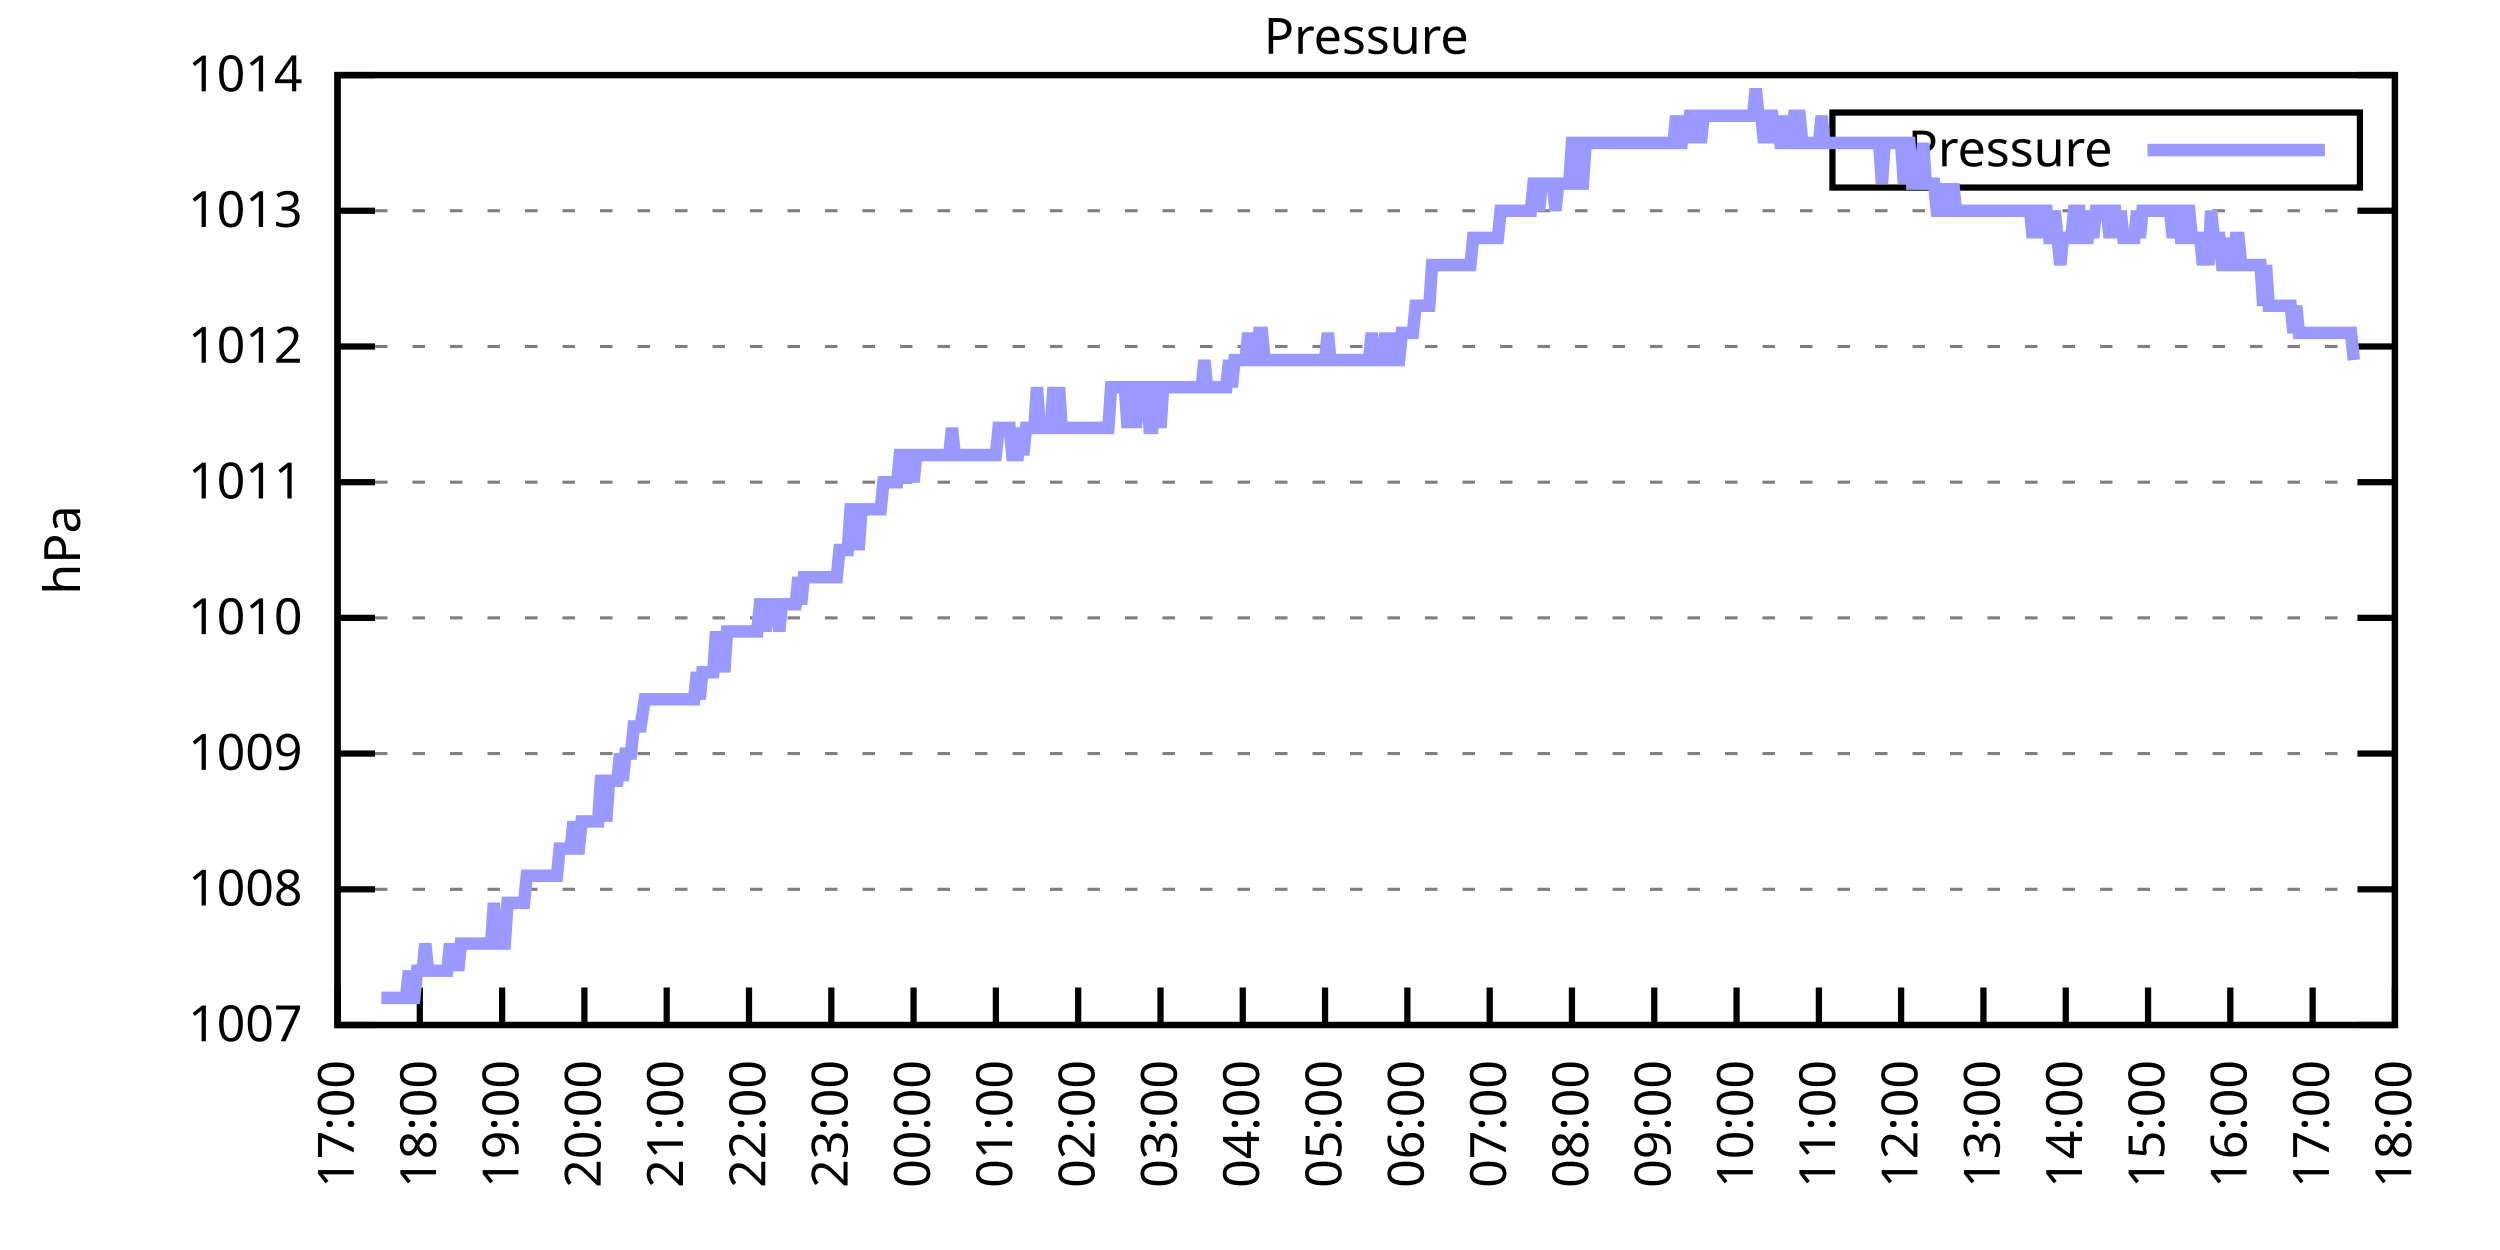
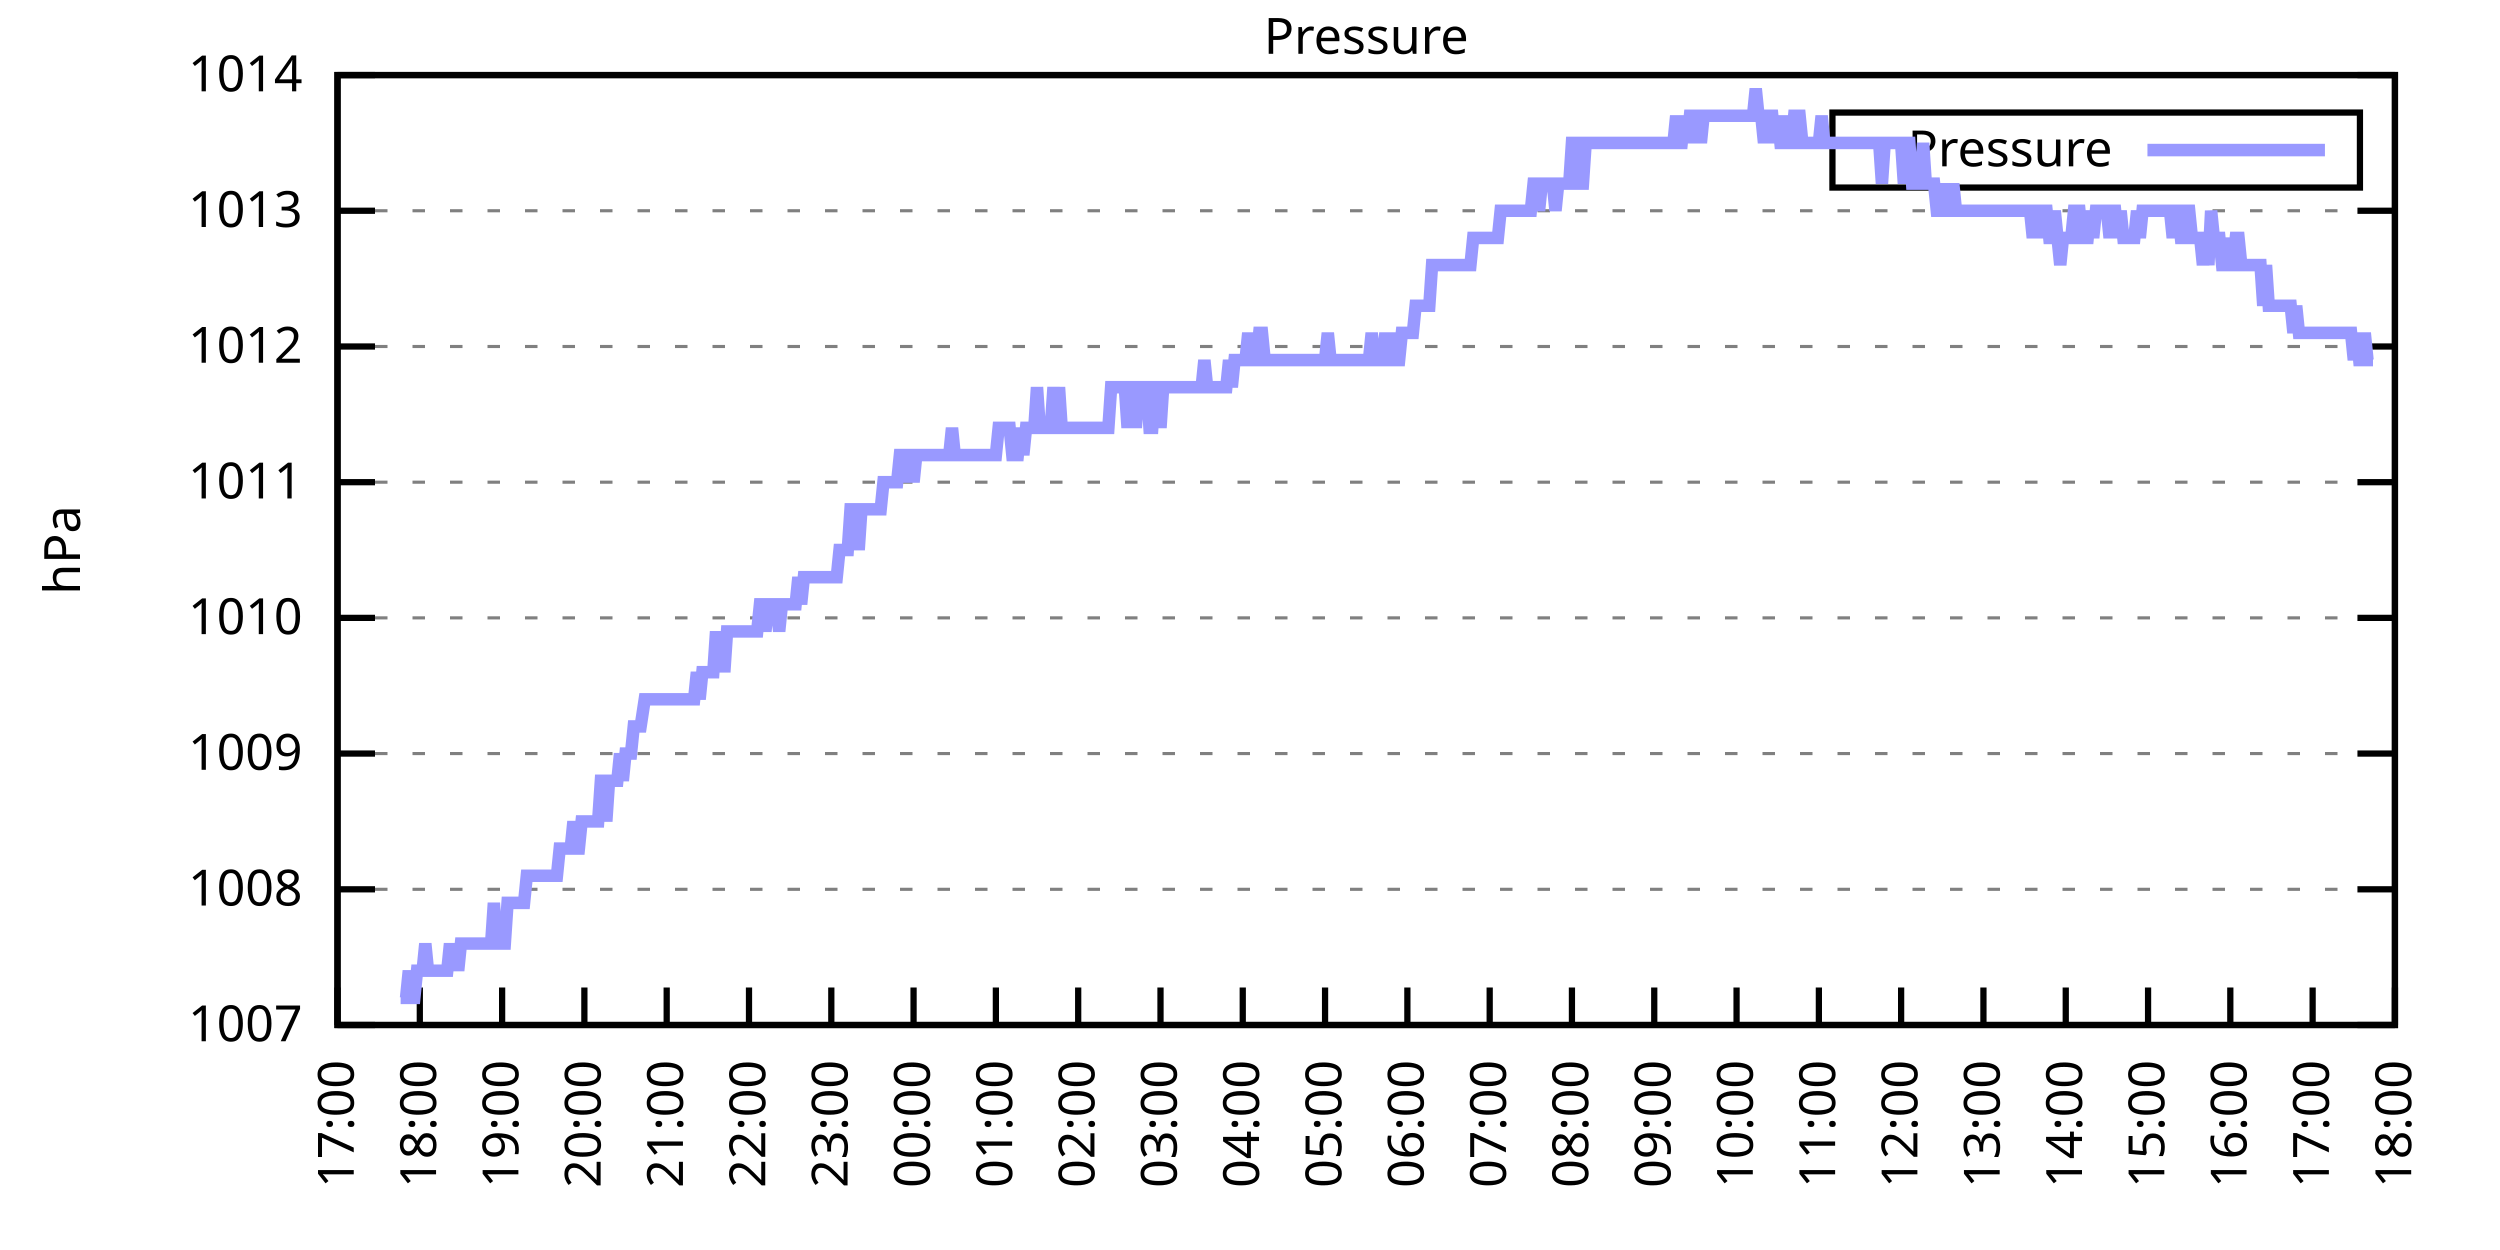
<svg xmlns="http://www.w3.org/2000/svg" xmlns:xlink="http://www.w3.org/1999/xlink" width="400" height="200" viewBox="0 0 400 200">
  <g id="gnuplot_canvas">
    <rect x="0" y="0" width="400" height="200" fill="none" />
    <defs>
      <circle id="gpDot" r="0.5" stroke-width="0.5" stroke="currentColor" />
      <path id="gpPt0" stroke-width="0.333" stroke="currentColor" d="M-1,0 h2 M0,-1 v2" />
      <path id="gpPt1" stroke-width="0.333" stroke="currentColor" d="M-1,-1 L1,1 M1,-1 L-1,1" />
      <path id="gpPt2" stroke-width="0.333" stroke="currentColor" d="M-1,0 L1,0 M0,-1 L0,1 M-1,-1 L1,1 M-1,1 L1,-1" />
      <rect id="gpPt3" stroke-width="0.333" stroke="currentColor" x="-1" y="-1" width="2" height="2" />
      <rect id="gpPt4" stroke-width="0.333" stroke="currentColor" fill="currentColor" x="-1" y="-1" width="2" height="2" />
      <circle id="gpPt5" stroke-width="0.333" stroke="currentColor" cx="0" cy="0" r="1" />
      <use xlink:href="#gpPt5" id="gpPt6" fill="currentColor" stroke="none" />
      <path id="gpPt7" stroke-width="0.333" stroke="currentColor" d="M0,-1.33 L-1.33,0.67 L1.33,0.67 z" />
      <use xlink:href="#gpPt7" id="gpPt8" fill="currentColor" stroke="none" />
      <use xlink:href="#gpPt7" id="gpPt9" stroke="currentColor" transform="rotate(180)" />
      <use xlink:href="#gpPt9" id="gpPt10" fill="currentColor" stroke="none" />
      <use xlink:href="#gpPt3" id="gpPt11" stroke="currentColor" transform="rotate(45)" />
      <use xlink:href="#gpPt11" id="gpPt12" fill="currentColor" stroke="none" />
      <path id="gpPt13" stroke-width="0.333" stroke="currentColor" d="M0,1.330 L1.265,0.411 L0.782,-1.067 L-0.782,-1.076 L-1.265,0.411 z" />
      <use xlink:href="#gpPt13" id="gpPt14" fill="currentColor" stroke="none" />
      <filter id="textbox" filterUnits="objectBoundingBox" x="0" y="0" height="1" width="1">
        <feFlood flood-color="white" flood-opacity="1" result="bgnd" />
        <feComposite in="SourceGraphic" in2="bgnd" operator="atop" />
      </filter>
      <filter id="greybox" filterUnits="objectBoundingBox" x="0" y="0" height="1" width="1">
        <feFlood flood-color="lightgrey" flood-opacity="1" result="grey" />
        <feComposite in="SourceGraphic" in2="grey" operator="atop" />
      </filter>
    </defs>
    <g fill="none" color="white" stroke="currentColor" stroke-width="1.00" stroke-linecap="butt" stroke-linejoin="miter">
</g>
    <g fill="none" color="black" stroke="currentColor" stroke-width="1.00" stroke-linecap="butt" stroke-linejoin="miter">
      <g stroke="none" shape-rendering="crispEdges">
        <polygon fill="rgb(255, 255, 255)" points="54.00,164.00 383.18,164.00 383.18,12.02 54.00,12.02 " />
      </g>
    </g>
    <g fill="none" color="black" stroke="currentColor" stroke-width="1.00" stroke-linecap="butt" stroke-linejoin="miter">
</g>
    <g fill="none" color="black" stroke="black" stroke-width="0.50" stroke-linecap="butt" stroke-linejoin="miter">
</g>
    <g fill="none" color="gray" stroke="currentColor" stroke-width="0.50" stroke-linecap="butt" stroke-linejoin="miter">
      <path stroke="gray" stroke-dasharray="2,4" class="gridline" d="M54.00,164.00 L383.19,164.00  " />
    </g>
    <g fill="none" color="gray" stroke="gray" stroke-width="1.00" stroke-linecap="butt" stroke-linejoin="miter">
</g>
    <g fill="none" color="black" stroke="currentColor" stroke-width="1.00" stroke-linecap="butt" stroke-linejoin="miter">
      <path stroke="black" d="M54.00,164.00 L60.00,164.00 M383.19,164.00 L377.19,164.00  " />
      <g transform="translate(48.40,166.60)" stroke="none" fill="black" font-family="Sans" font-size="8.00" text-anchor="end">
        <text>
          <tspan font-family="Sans"> 1007</tspan>
        </text>
      </g>
    </g>
    <g fill="none" color="black" stroke="currentColor" stroke-width="1.00" stroke-linecap="butt" stroke-linejoin="miter">
</g>
    <g fill="none" color="black" stroke="black" stroke-width="0.50" stroke-linecap="butt" stroke-linejoin="miter">
</g>
    <g fill="none" color="gray" stroke="currentColor" stroke-width="0.50" stroke-linecap="butt" stroke-linejoin="miter">
      <path stroke="gray" stroke-dasharray="2,4" class="gridline" d="M54.00,142.29 L383.19,142.29  " />
    </g>
    <g fill="none" color="gray" stroke="gray" stroke-width="1.00" stroke-linecap="butt" stroke-linejoin="miter">
</g>
    <g fill="none" color="black" stroke="currentColor" stroke-width="1.00" stroke-linecap="butt" stroke-linejoin="miter">
      <path stroke="black" d="M54.00,142.29 L60.00,142.29 M383.19,142.29 L377.19,142.29  " />
      <g transform="translate(48.40,144.89)" stroke="none" fill="black" font-family="Sans" font-size="8.00" text-anchor="end">
        <text>
          <tspan font-family="Sans"> 1008</tspan>
        </text>
      </g>
    </g>
    <g fill="none" color="black" stroke="currentColor" stroke-width="1.00" stroke-linecap="butt" stroke-linejoin="miter">
</g>
    <g fill="none" color="black" stroke="black" stroke-width="0.50" stroke-linecap="butt" stroke-linejoin="miter">
</g>
    <g fill="none" color="gray" stroke="currentColor" stroke-width="0.50" stroke-linecap="butt" stroke-linejoin="miter">
      <path stroke="gray" stroke-dasharray="2,4" class="gridline" d="M54.00,120.57 L383.19,120.57  " />
    </g>
    <g fill="none" color="gray" stroke="gray" stroke-width="1.00" stroke-linecap="butt" stroke-linejoin="miter">
</g>
    <g fill="none" color="black" stroke="currentColor" stroke-width="1.00" stroke-linecap="butt" stroke-linejoin="miter">
      <path stroke="black" d="M54.00,120.57 L60.00,120.57 M383.19,120.57 L377.19,120.57  " />
      <g transform="translate(48.40,123.17)" stroke="none" fill="black" font-family="Sans" font-size="8.00" text-anchor="end">
        <text>
          <tspan font-family="Sans"> 1009</tspan>
        </text>
      </g>
    </g>
    <g fill="none" color="black" stroke="currentColor" stroke-width="1.00" stroke-linecap="butt" stroke-linejoin="miter">
</g>
    <g fill="none" color="black" stroke="black" stroke-width="0.50" stroke-linecap="butt" stroke-linejoin="miter">
</g>
    <g fill="none" color="gray" stroke="currentColor" stroke-width="0.50" stroke-linecap="butt" stroke-linejoin="miter">
      <path stroke="gray" stroke-dasharray="2,4" class="gridline" d="M54.00,98.86 L383.19,98.86  " />
    </g>
    <g fill="none" color="gray" stroke="gray" stroke-width="1.00" stroke-linecap="butt" stroke-linejoin="miter">
</g>
    <g fill="none" color="black" stroke="currentColor" stroke-width="1.00" stroke-linecap="butt" stroke-linejoin="miter">
      <path stroke="black" d="M54.00,98.86 L60.00,98.86 M383.19,98.86 L377.19,98.86  " />
      <g transform="translate(48.40,101.46)" stroke="none" fill="black" font-family="Sans" font-size="8.00" text-anchor="end">
        <text>
          <tspan font-family="Sans"> 1010</tspan>
        </text>
      </g>
    </g>
    <g fill="none" color="black" stroke="currentColor" stroke-width="1.00" stroke-linecap="butt" stroke-linejoin="miter">
</g>
    <g fill="none" color="black" stroke="black" stroke-width="0.50" stroke-linecap="butt" stroke-linejoin="miter">
</g>
    <g fill="none" color="gray" stroke="currentColor" stroke-width="0.50" stroke-linecap="butt" stroke-linejoin="miter">
      <path stroke="gray" stroke-dasharray="2,4" class="gridline" d="M54.00,77.15 L383.19,77.15  " />
    </g>
    <g fill="none" color="gray" stroke="gray" stroke-width="1.00" stroke-linecap="butt" stroke-linejoin="miter">
</g>
    <g fill="none" color="black" stroke="currentColor" stroke-width="1.00" stroke-linecap="butt" stroke-linejoin="miter">
      <path stroke="black" d="M54.00,77.15 L60.00,77.15 M383.19,77.15 L377.19,77.15  " />
      <g transform="translate(48.40,79.75)" stroke="none" fill="black" font-family="Sans" font-size="8.00" text-anchor="end">
        <text>
          <tspan font-family="Sans"> 1011</tspan>
        </text>
      </g>
    </g>
    <g fill="none" color="black" stroke="currentColor" stroke-width="1.00" stroke-linecap="butt" stroke-linejoin="miter">
</g>
    <g fill="none" color="black" stroke="black" stroke-width="0.50" stroke-linecap="butt" stroke-linejoin="miter">
</g>
    <g fill="none" color="gray" stroke="currentColor" stroke-width="0.50" stroke-linecap="butt" stroke-linejoin="miter">
      <path stroke="gray" stroke-dasharray="2,4" class="gridline" d="M54.00,55.44 L383.19,55.44  " />
    </g>
    <g fill="none" color="gray" stroke="gray" stroke-width="1.00" stroke-linecap="butt" stroke-linejoin="miter">
</g>
    <g fill="none" color="black" stroke="currentColor" stroke-width="1.00" stroke-linecap="butt" stroke-linejoin="miter">
      <path stroke="black" d="M54.00,55.44 L60.00,55.44 M383.19,55.44 L377.19,55.44  " />
      <g transform="translate(48.40,58.04)" stroke="none" fill="black" font-family="Sans" font-size="8.00" text-anchor="end">
        <text>
          <tspan font-family="Sans"> 1012</tspan>
        </text>
      </g>
    </g>
    <g fill="none" color="black" stroke="currentColor" stroke-width="1.00" stroke-linecap="butt" stroke-linejoin="miter">
</g>
    <g fill="none" color="black" stroke="black" stroke-width="0.50" stroke-linecap="butt" stroke-linejoin="miter">
</g>
    <g fill="none" color="gray" stroke="currentColor" stroke-width="0.50" stroke-linecap="butt" stroke-linejoin="miter">
      <path stroke="gray" stroke-dasharray="2,4" class="gridline" d="M54.00,33.72 L383.19,33.72  " />
    </g>
    <g fill="none" color="gray" stroke="gray" stroke-width="1.00" stroke-linecap="butt" stroke-linejoin="miter">
</g>
    <g fill="none" color="black" stroke="currentColor" stroke-width="1.00" stroke-linecap="butt" stroke-linejoin="miter">
      <path stroke="black" d="M54.00,33.72 L60.00,33.72 M383.19,33.72 L377.19,33.72  " />
      <g transform="translate(48.40,36.32)" stroke="none" fill="black" font-family="Sans" font-size="8.00" text-anchor="end">
        <text>
          <tspan font-family="Sans"> 1013</tspan>
        </text>
      </g>
    </g>
    <g fill="none" color="black" stroke="currentColor" stroke-width="1.00" stroke-linecap="butt" stroke-linejoin="miter">
</g>
    <g fill="none" color="black" stroke="black" stroke-width="0.50" stroke-linecap="butt" stroke-linejoin="miter">
</g>
    <g fill="none" color="gray" stroke="currentColor" stroke-width="0.50" stroke-linecap="butt" stroke-linejoin="miter">
      <path stroke="gray" stroke-dasharray="2,4" class="gridline" d="M54.00,12.01 L383.19,12.01  " />
    </g>
    <g fill="none" color="gray" stroke="gray" stroke-width="1.00" stroke-linecap="butt" stroke-linejoin="miter">
</g>
    <g fill="none" color="black" stroke="currentColor" stroke-width="1.00" stroke-linecap="butt" stroke-linejoin="miter">
      <path stroke="black" d="M54.00,12.01 L60.00,12.01 M383.19,12.01 L377.19,12.01  " />
      <g transform="translate(48.40,14.61)" stroke="none" fill="black" font-family="Sans" font-size="8.00" text-anchor="end">
        <text>
          <tspan font-family="Sans"> 1014</tspan>
        </text>
      </g>
    </g>
    <g fill="none" color="black" stroke="currentColor" stroke-width="1.00" stroke-linecap="butt" stroke-linejoin="miter">
      <path stroke="black" d="M54.00,164.00 L54.00,158.00  " />
      <g transform="translate(56.60,169.60) rotate(270.00)" stroke="none" fill="black" font-family="Sans" font-size="8.00" text-anchor="end">
        <text>
          <tspan font-family="Sans">17:00</tspan>
        </text>
      </g>
    </g>
    <g fill="none" color="black" stroke="currentColor" stroke-width="1.00" stroke-linecap="butt" stroke-linejoin="miter">
      <path stroke="black" d="M67.17,164.00 L67.17,158.00  " />
      <g transform="translate(69.77,169.60) rotate(270.00)" stroke="none" fill="black" font-family="Sans" font-size="8.00" text-anchor="end">
        <text>
          <tspan font-family="Sans">18:00</tspan>
        </text>
      </g>
    </g>
    <g fill="none" color="black" stroke="currentColor" stroke-width="1.00" stroke-linecap="butt" stroke-linejoin="miter">
      <path stroke="black" d="M80.34,164.00 L80.34,158.00  " />
      <g transform="translate(82.94,169.60) rotate(270.00)" stroke="none" fill="black" font-family="Sans" font-size="8.00" text-anchor="end">
        <text>
          <tspan font-family="Sans">19:00</tspan>
        </text>
      </g>
    </g>
    <g fill="none" color="black" stroke="currentColor" stroke-width="1.00" stroke-linecap="butt" stroke-linejoin="miter">
      <path stroke="black" d="M93.50,164.00 L93.50,158.00  " />
      <g transform="translate(96.10,169.60) rotate(270.00)" stroke="none" fill="black" font-family="Sans" font-size="8.00" text-anchor="end">
        <text>
          <tspan font-family="Sans">20:00</tspan>
        </text>
      </g>
    </g>
    <g fill="none" color="black" stroke="currentColor" stroke-width="1.00" stroke-linecap="butt" stroke-linejoin="miter">
      <path stroke="black" d="M106.67,164.00 L106.67,158.00  " />
      <g transform="translate(109.27,169.60) rotate(270.00)" stroke="none" fill="black" font-family="Sans" font-size="8.00" text-anchor="end">
        <text>
          <tspan font-family="Sans">21:00</tspan>
        </text>
      </g>
    </g>
    <g fill="none" color="black" stroke="currentColor" stroke-width="1.00" stroke-linecap="butt" stroke-linejoin="miter">
      <path stroke="black" d="M119.84,164.00 L119.84,158.00  " />
      <g transform="translate(122.44,169.60) rotate(270.00)" stroke="none" fill="black" font-family="Sans" font-size="8.00" text-anchor="end">
        <text>
          <tspan font-family="Sans">22:00</tspan>
        </text>
      </g>
    </g>
    <g fill="none" color="black" stroke="currentColor" stroke-width="1.00" stroke-linecap="butt" stroke-linejoin="miter">
      <path stroke="black" d="M133.01,164.00 L133.01,158.00  " />
      <g transform="translate(135.61,169.60) rotate(270.00)" stroke="none" fill="black" font-family="Sans" font-size="8.00" text-anchor="end">
        <text>
          <tspan font-family="Sans">23:00</tspan>
        </text>
      </g>
    </g>
    <g fill="none" color="black" stroke="currentColor" stroke-width="1.00" stroke-linecap="butt" stroke-linejoin="miter">
      <path stroke="black" d="M146.17,164.00 L146.17,158.00  " />
      <g transform="translate(148.77,169.60) rotate(270.00)" stroke="none" fill="black" font-family="Sans" font-size="8.00" text-anchor="end">
        <text>
          <tspan font-family="Sans">00:00</tspan>
        </text>
      </g>
    </g>
    <g fill="none" color="black" stroke="currentColor" stroke-width="1.00" stroke-linecap="butt" stroke-linejoin="miter">
      <path stroke="black" d="M159.34,164.00 L159.34,158.00  " />
      <g transform="translate(161.94,169.60) rotate(270.00)" stroke="none" fill="black" font-family="Sans" font-size="8.00" text-anchor="end">
        <text>
          <tspan font-family="Sans">01:00</tspan>
        </text>
      </g>
    </g>
    <g fill="none" color="black" stroke="currentColor" stroke-width="1.00" stroke-linecap="butt" stroke-linejoin="miter">
      <path stroke="black" d="M172.51,164.00 L172.51,158.00  " />
      <g transform="translate(175.11,169.60) rotate(270.00)" stroke="none" fill="black" font-family="Sans" font-size="8.00" text-anchor="end">
        <text>
          <tspan font-family="Sans">02:00</tspan>
        </text>
      </g>
    </g>
    <g fill="none" color="black" stroke="currentColor" stroke-width="1.00" stroke-linecap="butt" stroke-linejoin="miter">
      <path stroke="black" d="M185.68,164.00 L185.68,158.00  " />
      <g transform="translate(188.28,169.60) rotate(270.00)" stroke="none" fill="black" font-family="Sans" font-size="8.00" text-anchor="end">
        <text>
          <tspan font-family="Sans">03:00</tspan>
        </text>
      </g>
    </g>
    <g fill="none" color="black" stroke="currentColor" stroke-width="1.00" stroke-linecap="butt" stroke-linejoin="miter">
      <path stroke="black" d="M198.84,164.00 L198.84,158.00  " />
      <g transform="translate(201.44,169.60) rotate(270.00)" stroke="none" fill="black" font-family="Sans" font-size="8.00" text-anchor="end">
        <text>
          <tspan font-family="Sans">04:00</tspan>
        </text>
      </g>
    </g>
    <g fill="none" color="black" stroke="currentColor" stroke-width="1.00" stroke-linecap="butt" stroke-linejoin="miter">
      <path stroke="black" d="M212.01,164.00 L212.01,158.00  " />
      <g transform="translate(214.61,169.60) rotate(270.00)" stroke="none" fill="black" font-family="Sans" font-size="8.00" text-anchor="end">
        <text>
          <tspan font-family="Sans">05:00</tspan>
        </text>
      </g>
    </g>
    <g fill="none" color="black" stroke="currentColor" stroke-width="1.00" stroke-linecap="butt" stroke-linejoin="miter">
      <path stroke="black" d="M225.18,164.00 L225.18,158.00  " />
      <g transform="translate(227.78,169.60) rotate(270.00)" stroke="none" fill="black" font-family="Sans" font-size="8.00" text-anchor="end">
        <text>
          <tspan font-family="Sans">06:00</tspan>
        </text>
      </g>
    </g>
    <g fill="none" color="black" stroke="currentColor" stroke-width="1.00" stroke-linecap="butt" stroke-linejoin="miter">
      <path stroke="black" d="M238.35,164.00 L238.35,158.00  " />
      <g transform="translate(240.95,169.60) rotate(270.00)" stroke="none" fill="black" font-family="Sans" font-size="8.00" text-anchor="end">
        <text>
          <tspan font-family="Sans">07:00</tspan>
        </text>
      </g>
    </g>
    <g fill="none" color="black" stroke="currentColor" stroke-width="1.00" stroke-linecap="butt" stroke-linejoin="miter">
      <path stroke="black" d="M251.51,164.00 L251.51,158.00  " />
      <g transform="translate(254.11,169.60) rotate(270.00)" stroke="none" fill="black" font-family="Sans" font-size="8.00" text-anchor="end">
        <text>
          <tspan font-family="Sans">08:00</tspan>
        </text>
      </g>
    </g>
    <g fill="none" color="black" stroke="currentColor" stroke-width="1.00" stroke-linecap="butt" stroke-linejoin="miter">
      <path stroke="black" d="M264.68,164.00 L264.68,158.00  " />
      <g transform="translate(267.28,169.60) rotate(270.00)" stroke="none" fill="black" font-family="Sans" font-size="8.00" text-anchor="end">
        <text>
          <tspan font-family="Sans">09:00</tspan>
        </text>
      </g>
    </g>
    <g fill="none" color="black" stroke="currentColor" stroke-width="1.00" stroke-linecap="butt" stroke-linejoin="miter">
      <path stroke="black" d="M277.85,164.00 L277.85,158.00  " />
      <g transform="translate(280.45,169.60) rotate(270.00)" stroke="none" fill="black" font-family="Sans" font-size="8.00" text-anchor="end">
        <text>
          <tspan font-family="Sans">10:00</tspan>
        </text>
      </g>
    </g>
    <g fill="none" color="black" stroke="currentColor" stroke-width="1.00" stroke-linecap="butt" stroke-linejoin="miter">
      <path stroke="black" d="M291.02,164.00 L291.02,158.00  " />
      <g transform="translate(293.62,169.60) rotate(270.00)" stroke="none" fill="black" font-family="Sans" font-size="8.00" text-anchor="end">
        <text>
          <tspan font-family="Sans">11:00</tspan>
        </text>
      </g>
    </g>
    <g fill="none" color="black" stroke="currentColor" stroke-width="1.00" stroke-linecap="butt" stroke-linejoin="miter">
      <path stroke="black" d="M304.18,164.00 L304.18,158.00  " />
      <g transform="translate(306.78,169.60) rotate(270.00)" stroke="none" fill="black" font-family="Sans" font-size="8.00" text-anchor="end">
        <text>
          <tspan font-family="Sans">12:00</tspan>
        </text>
      </g>
    </g>
    <g fill="none" color="black" stroke="currentColor" stroke-width="1.00" stroke-linecap="butt" stroke-linejoin="miter">
      <path stroke="black" d="M317.35,164.00 L317.35,158.00  " />
      <g transform="translate(319.95,169.60) rotate(270.00)" stroke="none" fill="black" font-family="Sans" font-size="8.00" text-anchor="end">
        <text>
          <tspan font-family="Sans">13:00</tspan>
        </text>
      </g>
    </g>
    <g fill="none" color="black" stroke="currentColor" stroke-width="1.00" stroke-linecap="butt" stroke-linejoin="miter">
      <path stroke="black" d="M330.52,164.00 L330.52,158.00  " />
      <g transform="translate(333.12,169.60) rotate(270.00)" stroke="none" fill="black" font-family="Sans" font-size="8.00" text-anchor="end">
        <text>
          <tspan font-family="Sans">14:00</tspan>
        </text>
      </g>
    </g>
    <g fill="none" color="black" stroke="currentColor" stroke-width="1.00" stroke-linecap="butt" stroke-linejoin="miter">
      <path stroke="black" d="M343.69,164.00 L343.69,158.00  " />
      <g transform="translate(346.29,169.60) rotate(270.00)" stroke="none" fill="black" font-family="Sans" font-size="8.00" text-anchor="end">
        <text>
          <tspan font-family="Sans">15:00</tspan>
        </text>
      </g>
    </g>
    <g fill="none" color="black" stroke="currentColor" stroke-width="1.00" stroke-linecap="butt" stroke-linejoin="miter">
      <path stroke="black" d="M356.85,164.00 L356.85,158.00  " />
      <g transform="translate(359.45,169.60) rotate(270.00)" stroke="none" fill="black" font-family="Sans" font-size="8.00" text-anchor="end">
        <text>
          <tspan font-family="Sans">16:00</tspan>
        </text>
      </g>
    </g>
    <g fill="none" color="black" stroke="currentColor" stroke-width="1.00" stroke-linecap="butt" stroke-linejoin="miter">
      <path stroke="black" d="M370.02,164.00 L370.02,158.00  " />
      <g transform="translate(372.62,169.60) rotate(270.00)" stroke="none" fill="black" font-family="Sans" font-size="8.00" text-anchor="end">
        <text>
          <tspan font-family="Sans">17:00</tspan>
        </text>
      </g>
    </g>
    <g fill="none" color="black" stroke="currentColor" stroke-width="1.00" stroke-linecap="butt" stroke-linejoin="miter">
      <path stroke="black" d="M383.19,164.00 L383.19,158.00  " />
      <g transform="translate(385.79,169.60) rotate(270.00)" stroke="none" fill="black" font-family="Sans" font-size="8.00" text-anchor="end">
        <text>
          <tspan font-family="Sans">18:00</tspan>
        </text>
      </g>
    </g>
    <g fill="none" color="black" stroke="currentColor" stroke-width="1.00" stroke-linecap="butt" stroke-linejoin="miter">
</g>
    <g fill="none" color="black" stroke="currentColor" stroke-width="1.00" stroke-linecap="butt" stroke-linejoin="miter">
      <path stroke="black" d="M54.00,12.01 L54.00,164.00 L383.19,164.00 L383.19,12.01 L54.00,12.01 Z  " />
    </g>
    <g fill="none" color="black" stroke="currentColor" stroke-width="1.00" stroke-linecap="butt" stroke-linejoin="miter">
</g>
    <g fill="none" color="black" stroke="currentColor" stroke-width="1.00" stroke-linecap="butt" stroke-linejoin="miter">
      <path stroke="black" d="M293.19,30.01 L293.19,18.01 L377.59,18.01 L377.59,30.01 L293.19,30.01 Z  " />
    </g>
    <g id="Pressure_plot_1">
      <g fill="none" color="white" stroke="black" stroke-width="2.00" stroke-linecap="butt" stroke-linejoin="miter">
</g>
      <g fill="none" color="black" stroke="currentColor" stroke-width="2.00" stroke-linecap="butt" stroke-linejoin="miter">
        <g transform="translate(337.99,26.61)" stroke="none" fill="black" font-family="Sans" font-size="8.00" text-anchor="end">
          <text>
            <tspan font-family="Sans">Pressure</tspan>
          </text>
        </g>
      </g>
      <g fill="none" color="black" stroke="currentColor" stroke-width="2.00" stroke-linecap="butt" stroke-linejoin="miter">
-         <path stroke="rgb(153, 153, 255)" d="M343.59,24.01 L371.99,24.01 M61.02,159.66 L61.46,159.66 L61.90,159.66 L62.34,159.66 L62.78,159.66 L63.22,159.66   L63.66,159.66 L64.10,159.66 L64.53,159.66 L64.97,159.66 L65.41,155.31 L65.85,159.66 L66.29,159.66 L66.73,155.31   L67.17,155.31 L67.61,155.31 L68.05,150.97 L68.48,155.31 L68.92,155.31 L69.36,155.31 L69.80,155.31 L70.24,155.31   L70.68,155.31 L71.12,155.31 L71.56,155.31 L72.00,150.97 L72.43,155.31 L72.87,150.97 L73.31,155.31 L73.75,150.97   L74.19,150.97 L74.63,150.97 L75.07,150.97 L75.51,150.97 L75.95,150.97 L76.38,150.97 L76.82,150.97 L77.26,150.97   L77.70,150.97 L78.14,150.97 L78.58,150.97 L79.02,144.46 L79.46,150.97 L79.90,150.97 L80.34,150.97 L80.77,150.97   L81.21,144.46 L81.65,144.46 L82.09,144.46 L82.53,144.46 L82.97,144.46 L83.41,144.46 L83.85,144.46 L84.29,140.12   L84.72,140.12 L85.16,140.12 L85.60,140.12 L86.04,140.12 L86.48,140.12 L86.92,140.12 L87.36,140.12 L87.80,140.12   L88.24,140.12 L88.67,140.12 L89.11,140.12 L89.55,135.77 L89.99,135.77 L90.43,135.77 L90.87,135.77 L91.31,135.77   L91.75,131.43 L92.19,135.77 L92.62,135.77 L93.06,131.43 L93.50,131.43 L93.94,131.43 L94.38,131.43 L94.82,131.43   L95.26,131.43 L95.70,131.43 L96.14,124.92 L96.58,124.92 L97.01,131.43 L97.45,124.92 L97.89,124.92 L98.33,124.92   L98.77,124.92 L99.21,120.57 L99.65,124.92 L100.09,120.57 L100.53,120.57 L100.96,120.57 L101.40,116.23 L101.84,116.23   L102.28,116.23 L102.50,116.23 L103.16,111.89 L103.60,111.89 L104.04,111.89 L104.48,111.89 L104.91,111.89 L105.35,111.89   L105.79,111.89 L106.23,111.89 L106.67,111.89 L107.11,111.89 L107.55,111.89 L107.99,111.89 L108.43,111.89 L108.87,111.89   L109.30,111.89 L109.74,111.89 L110.18,111.89 L110.62,111.89 L111.06,111.89 L111.50,107.55 L111.94,111.89 L112.38,107.55   L112.82,107.55 L113.25,107.55 L113.69,107.55 L114.13,107.55 L114.57,101.03 L115.01,107.55 L115.45,101.03 L115.89,107.55   L116.33,101.03 L116.77,101.03 L117.20,101.03 L117.64,101.03 L118.08,101.03 L118.52,101.03 L118.96,101.03 L119.40,101.03   L119.84,101.03 L120.28,101.03 L120.72,101.03 L121.15,101.03 L121.59,96.69 L122.03,96.69 L122.47,101.03 L122.91,96.69   L123.35,96.69 L123.79,96.69 L124.23,96.69 L124.67,101.03 L125.11,96.69 L125.54,96.69 L125.98,96.69 L126.42,96.69   L126.86,96.69 L127.30,96.69 L127.74,92.35 L128.18,96.69 L128.62,92.35 L129.06,92.35 L129.49,92.35 L129.93,92.35   L130.37,92.35 L130.81,92.35 L131.25,92.35 L131.69,92.35 L132.13,92.35 L132.57,92.35 L133.01,92.35 L133.44,92.35   L133.88,92.35 L134.32,88.00 L134.76,88.00 L135.20,88.00 L135.64,88.00 L136.08,81.49 L136.52,81.49 L136.96,81.49   L137.39,88.00 L137.83,81.49 L138.27,81.49 L138.71,81.49 L139.15,81.49 L139.59,81.49 L140.03,81.49 L140.47,81.49   L140.91,81.49 L141.35,77.15 L141.78,77.15 L142.22,77.15 L142.66,77.15 L143.10,77.15 L143.54,77.15 L143.98,72.81   L144.42,72.81 L144.86,72.81 L145.30,77.15 L145.73,72.81 L146.17,77.15 L146.61,72.81 L147.05,72.81 L147.49,72.81   L147.93,72.81 L148.37,72.81 L148.81,72.81 L149.25,72.81 L149.68,72.81 L150.12,72.81 L150.56,72.81 L151.00,72.81   L151.44,72.81 L151.88,72.81 L152.32,68.46 L152.76,72.81 L153.20,72.81 L153.63,72.81 L154.07,72.81 L154.51,72.81   L154.95,72.81 L155.39,72.81 L155.83,72.81 L156.27,72.81 L156.71,72.81 L157.15,72.81 L157.59,72.81 L158.02,72.81   L158.46,72.81 L158.90,72.81 L159.34,72.81 L159.78,68.46 L160.22,68.46 L160.66,68.46 L161.10,68.46 L161.54,68.46   L161.97,72.81 L162.41,72.81 L162.85,72.81 L163.29,68.46 L163.73,72.81 L164.17,68.46 L164.61,68.46 L165.05,68.46   L165.49,68.46 L165.92,61.95 L166.36,68.46 L166.80,68.46 L167.24,68.46 L167.68,68.46 L168.12,68.46 L168.56,61.95   L169.00,68.46 L169.44,61.95 L169.87,68.46 L170.31,68.46 L170.75,68.46 L171.19,68.46 L171.63,68.46 L172.07,68.46   L172.51,68.46 L172.95,68.46 L173.39,68.46 L173.83,68.46 L174.26,68.46 L174.70,68.46 L175.14,68.46 L175.58,68.46   L176.02,68.46 L176.46,68.46 L176.90,68.46 L177.34,68.46 L177.78,61.95 L178.21,61.95 L178.65,61.95 L179.09,61.95   L179.53,61.95 L179.97,61.95 L180.41,68.46 L180.85,61.95 L181.29,61.95 L181.73,68.46 L182.16,61.95 L182.60,61.95   L183.04,61.95 L183.48,61.95 L183.92,68.46 L184.36,68.46 L184.80,61.95 L185.24,61.95 L185.68,68.46 L186.11,61.95   L186.55,61.95 L186.99,61.95 L187.43,61.95 L187.87,61.95 L188.31,61.95 L188.75,61.95 L189.19,61.95 L189.63,61.95   L190.07,61.95 L190.50,61.95 L190.94,61.95 L191.38,61.95 L191.82,61.95 L192.26,61.95 L192.70,57.61 L193.14,61.95   L193.58,61.95 L194.02,61.95 L194.45,61.95 L194.89,61.95 L195.33,61.95 L195.77,61.95 L196.21,61.95 L196.65,57.61   L197.09,61.95 L197.53,57.61 L197.97,57.61 L198.40,57.61 L198.84,57.61 L199.28,57.61 L199.72,53.26 L200.16,57.61   L200.60,57.61 L201.04,57.61 L201.48,53.26 L201.92,53.26 L202.35,57.61 L202.79,57.61 L203.23,57.61 L203.67,57.61   L204.11,57.61 L204.55,57.61 L204.99,57.61 L205.43,57.61 L205.87,57.61 L206.31,57.61 L206.74,57.61 L207.18,57.61   L207.62,57.61 L208.06,57.61 L208.50,57.61 L208.94,57.61 L209.38,57.61 L209.82,57.61 L210.26,57.61 L210.69,57.61   L211.13,57.61 L211.57,57.61 L212.01,57.61 L212.45,53.26 L212.89,57.61 L213.33,57.61 L213.77,57.61 L214.21,57.61   L214.64,57.61 L215.08,57.61 L215.52,57.61 L215.96,57.61 L216.40,57.61 L216.84,57.61 L217.28,57.61 L217.72,57.61   L218.16,57.61 L218.60,57.61 L219.03,57.61 L219.47,53.26 L219.91,57.61 L220.35,57.61 L220.79,57.61 L221.23,57.61   L221.67,53.26 L222.11,57.61 L222.55,53.26 L222.98,57.61 L223.42,57.61 L223.86,57.61 L224.30,53.26 L224.74,53.26   L225.18,53.26 L225.62,53.26 L226.06,53.26 L226.50,48.92 L226.93,48.92 L227.37,48.92 L227.81,48.92 L228.25,48.92   L228.69,48.92 L229.13,42.41 L229.57,42.41 L230.01,42.41 L230.45,42.41 L230.88,42.41 L231.32,42.41 L231.76,42.41   L232.20,42.41 L232.64,42.41 L233.08,42.41 L233.52,42.41 L233.96,42.41 L234.40,42.41 L234.84,42.41 L235.27,42.41   L235.71,38.07 L236.15,38.07 L236.59,38.07 L237.03,38.07 L237.47,38.07 L237.91,38.07 L238.35,38.07 L238.79,38.07   L239.22,38.07 L239.66,38.07 L240.10,33.72 L240.54,33.72 L240.98,33.72 L241.42,33.72 L241.86,33.72 L242.30,33.72   L242.74,33.72 L243.17,33.72 L243.61,33.72 L244.05,33.72 L244.49,33.72 L244.93,33.72 L245.37,29.38 L245.81,29.38   L246.25,33.72 L246.69,29.38 L247.12,29.38 L247.56,29.38 L248.00,29.38 L248.44,29.38 L248.88,33.72 L249.32,29.38   L249.76,29.38 L250.20,29.38 L250.64,29.38 L251.08,29.38 L251.51,22.87 L251.95,22.87 L252.39,29.38 L252.83,29.38   L253.27,29.38 L253.71,22.87 L254.15,22.87 L254.59,22.87 L255.03,22.87 L255.46,22.87 L255.90,22.87 L256.34,22.87   L256.78,22.87 L257.22,22.87 L257.66,22.87 L258.10,22.87 L258.54,22.87 L258.98,22.87 L259.41,22.87 L259.85,22.87   L260.29,22.87 L260.73,22.87 L261.17,22.87 L261.61,22.87 L262.05,22.87 L262.49,22.87 L262.93,22.87 L263.36,22.87   L263.80,22.87 L264.24,22.87 L264.68,22.87 L265.12,22.87 L265.56,22.87 L266.00,22.87 L266.44,22.87 L266.88,22.87   L267.32,22.87 L267.75,22.87 L268.19,18.52 L268.63,22.87 L269.07,22.87 L269.51,18.52 L269.95,22.87 L270.39,18.52   L270.83,18.52 L271.27,22.87 L271.70,18.52 L272.14,22.87 L272.58,18.52 L273.02,18.52 L273.46,18.52 L273.90,18.52   L274.34,18.52 L274.78,18.52 L275.22,18.52 L275.65,18.52 L276.09,18.52 L276.53,18.52 L276.97,18.52 L277.41,18.52   L277.85,18.52 L278.29,18.52 L278.73,18.52 L279.17,18.52 L279.60,18.52 L280.04,18.52 L280.48,18.52 L280.92,14.18   L281.36,18.52 L281.80,18.52 L282.24,22.87 L282.68,18.52 L283.12,18.52 L283.56,18.52 L283.99,22.87 L284.43,18.52   L284.87,22.87 L285.31,22.87 L285.75,18.52 L286.19,22.87 L286.63,22.87 L287.07,18.52 L287.51,18.52 L287.94,18.52   L288.38,22.87 L288.82,22.87 L289.26,22.87 L289.70,22.87 L290.14,22.87 L290.58,22.87 L291.02,22.87 L291.46,18.52   L291.89,22.87 L292.33,22.87 L292.77,22.87 L293.21,22.87 L293.65,22.87 L294.09,22.87 L294.53,22.87 L294.97,22.87   L295.41,22.87 L295.84,22.87 L296.28,22.87 L296.72,22.87 L297.16,22.87 L297.60,22.87 L298.04,22.87 L298.48,22.87   L298.92,22.87 L299.36,22.87 L299.80,22.87 L300.23,22.87 L300.67,22.87 L301.11,29.38 L301.55,22.87 L301.99,22.87   L302.43,22.87 L302.87,22.87 L303.31,22.87 L303.75,22.87 L304.18,22.87 L304.62,29.38 L305.06,22.87 L305.50,22.87   L305.94,29.38 L306.38,29.38 L306.82,29.38 L307.26,29.38 L307.70,22.87 L308.13,29.38 L308.57,29.38 L309.01,29.38   L309.45,29.38 L309.89,33.72 L310.33,33.72 L310.77,29.38 L311.21,33.72 L311.65,33.72 L312.08,33.72 L312.52,29.38   L312.96,33.72 L313.40,33.72 L313.84,33.72 L314.28,33.72 L314.72,33.72 L315.16,33.72 L315.60,33.72 L316.04,33.72   L316.47,33.72 L316.91,33.72 L317.35,33.72 L317.79,33.72 L318.23,33.72 L318.67,33.72 L319.11,33.72 L319.55,33.72   L319.99,33.72 L320.42,33.72 L320.86,33.72 L321.30,33.72 L321.74,33.72 L322.18,33.72 L322.62,33.72 L323.06,33.72   L323.50,33.72 L323.94,33.72 L324.37,33.72 L324.81,33.72 L325.25,38.07 L325.69,33.72 L326.13,33.72 L326.57,38.07   L327.01,33.72 L327.45,33.72 L327.89,38.07 L328.33,38.07 L328.76,33.72 L329.20,38.07 L329.64,42.41 L330.08,38.07   L330.52,38.07 L330.96,38.07 L331.40,38.07 L331.84,33.72 L332.28,33.72 L332.71,33.72 L333.15,38.07 L333.59,38.07   L334.03,38.07 L334.47,33.72 L334.91,38.07 L335.35,33.72 L335.79,33.72 L336.23,33.72 L336.66,33.72 L337.10,33.72   L337.54,38.07 L337.98,33.72 L338.42,33.72 L338.86,38.07 L339.30,33.72 L339.74,38.07 L340.18,38.07 L340.61,38.07   L341.05,38.07 L341.49,38.07 L341.93,33.72 L342.37,38.07 L342.81,33.72 L343.25,33.72 L343.69,33.72 L344.13,33.72   L344.57,33.72 L345.00,33.72 L345.44,33.72 L345.88,33.72 L346.32,33.72 L346.76,33.72 L347.20,33.72 L347.64,38.07   L348.08,33.72 L348.52,33.72 L348.95,38.07 L349.39,38.07 L349.83,33.72 L350.27,33.72 L350.71,38.07 L351.15,38.07   L351.59,38.07 L352.03,38.07 L352.47,42.41 L352.90,38.07 L353.34,42.41 L353.78,33.72 L354.22,38.07 L354.66,38.07   L355.10,38.07 L355.54,42.41 L355.98,42.41 L356.42,38.07 L356.85,42.41 L357.29,42.41 L357.73,38.07 L358.17,38.07   L358.61,42.41 L359.05,42.41 L359.49,42.41 L359.93,42.41 L360.37,42.41 L360.81,42.41 L361.24,42.41 L361.68,42.41   L362.12,48.92 L362.56,42.41 L363.00,48.92 L363.44,48.92 L363.88,48.92 L364.32,48.92 L364.76,48.92 L365.19,48.92   L365.63,48.92 L366.07,48.92 L366.51,48.92 L366.95,53.26 L367.39,48.92 L367.83,53.26 L368.27,53.26 L368.71,53.26   L369.14,53.26 L369.58,53.26 L370.02,53.26 L370.46,53.26 L370.90,53.26 L371.34,53.26 L371.78,53.26 L372.22,53.26   L372.66,53.26 L373.09,53.26 L373.53,53.26 L373.97,53.26 L374.41,53.26 L374.85,53.26 L375.29,53.26 L375.73,53.26   L376.17,53.26 L376.61,57.61  " />
+         <path stroke="rgb(153, 153, 255)" d="M343.59,24.01 L371.99,24.01 M64.10,159.66 L64.53,159.66 L64.97,159.66 L65.41,155.31 L65.85,159.66 L66.29,159.66   L66.73,155.31 L67.17,155.31 L67.61,155.31 L68.05,150.97 L68.48,155.31 L68.92,155.31 L69.36,155.31 L69.80,155.31   L70.24,155.31 L70.68,155.31 L71.12,155.31 L71.56,155.31 L72.00,150.97 L72.43,155.31 L72.87,150.97 L73.31,155.31   L73.75,150.97 L74.19,150.97 L74.63,150.97 L75.07,150.97 L75.51,150.97 L75.95,150.97 L76.38,150.97 L76.82,150.97   L77.26,150.97 L77.70,150.97 L78.14,150.97 L78.58,150.97 L79.02,144.46 L79.46,150.97 L79.90,150.97 L80.34,150.97   L80.77,150.97 L81.21,144.46 L81.65,144.46 L82.09,144.46 L82.53,144.46 L82.97,144.46 L83.41,144.46 L83.85,144.46   L84.29,140.12 L84.72,140.12 L85.16,140.12 L85.60,140.12 L86.04,140.12 L86.48,140.12 L86.92,140.12 L87.36,140.12   L87.80,140.12 L88.24,140.12 L88.67,140.12 L89.11,140.12 L89.55,135.77 L89.99,135.77 L90.43,135.77 L90.87,135.77   L91.31,135.77 L91.75,131.43 L92.19,135.77 L92.62,135.77 L93.06,131.43 L93.50,131.43 L93.94,131.43 L94.38,131.43   L94.82,131.43 L95.26,131.43 L95.70,131.43 L96.14,124.92 L96.58,124.92 L97.01,131.43 L97.45,124.92 L97.89,124.92   L98.33,124.92 L98.77,124.92 L99.21,120.57 L99.65,124.92 L100.09,120.57 L100.53,120.57 L100.96,120.57 L101.40,116.23   L101.84,116.23 L102.28,116.23 L102.50,116.23 L103.16,111.89 L103.60,111.89 L104.04,111.89 L104.48,111.89 L104.91,111.89   L105.35,111.89 L105.79,111.89 L106.23,111.89 L106.67,111.89 L107.11,111.89 L107.55,111.89 L107.99,111.89 L108.43,111.89   L108.87,111.89 L109.30,111.89 L109.74,111.89 L110.18,111.89 L110.62,111.89 L111.06,111.89 L111.50,107.55 L111.94,111.89   L112.38,107.55 L112.82,107.55 L113.25,107.55 L113.69,107.55 L114.13,107.55 L114.57,101.03 L115.01,107.55 L115.45,101.03   L115.89,107.55 L116.33,101.03 L116.77,101.03 L117.20,101.03 L117.64,101.03 L118.08,101.03 L118.52,101.03 L118.96,101.03   L119.40,101.03 L119.84,101.03 L120.28,101.03 L120.72,101.03 L121.15,101.03 L121.59,96.69 L122.03,96.69 L122.47,101.03   L122.91,96.69 L123.35,96.69 L123.79,96.69 L124.23,96.69 L124.67,101.03 L125.11,96.69 L125.54,96.69 L125.98,96.69   L126.42,96.69 L126.86,96.69 L127.30,96.69 L127.74,92.35 L128.18,96.69 L128.62,92.35 L129.06,92.35 L129.49,92.35   L129.93,92.35 L130.37,92.35 L130.81,92.35 L131.25,92.35 L131.69,92.35 L132.13,92.35 L132.57,92.35 L133.01,92.35   L133.44,92.35 L133.88,92.35 L134.32,88.00 L134.76,88.00 L135.20,88.00 L135.64,88.00 L136.08,81.49 L136.52,81.49   L136.96,81.49 L137.39,88.00 L137.83,81.49 L138.27,81.49 L138.71,81.49 L139.15,81.49 L139.59,81.49 L140.03,81.49   L140.47,81.49 L140.91,81.49 L141.35,77.15 L141.78,77.15 L142.22,77.15 L142.66,77.15 L143.10,77.15 L143.54,77.15   L143.98,72.81 L144.42,72.81 L144.86,72.81 L145.30,77.15 L145.73,72.81 L146.17,77.15 L146.61,72.81 L147.05,72.81   L147.49,72.81 L147.93,72.81 L148.37,72.81 L148.81,72.81 L149.25,72.81 L149.68,72.81 L150.12,72.81 L150.56,72.81   L151.00,72.81 L151.44,72.81 L151.88,72.81 L152.32,68.46 L152.76,72.81 L153.20,72.81 L153.63,72.81 L154.07,72.81   L154.51,72.81 L154.95,72.81 L155.39,72.81 L155.83,72.81 L156.27,72.81 L156.71,72.81 L157.15,72.81 L157.59,72.81   L158.02,72.81 L158.46,72.81 L158.90,72.81 L159.34,72.81 L159.78,68.46 L160.22,68.46 L160.66,68.46 L161.10,68.46   L161.54,68.46 L161.97,72.81 L162.41,72.81 L162.85,72.81 L163.29,68.46 L163.73,72.81 L164.17,68.46 L164.61,68.46   L165.05,68.46 L165.49,68.46 L165.92,61.95 L166.36,68.46 L166.80,68.46 L167.24,68.46 L167.68,68.46 L168.12,68.46   L168.56,61.95 L169.00,68.46 L169.44,61.95 L169.87,68.46 L170.31,68.46 L170.75,68.46 L171.19,68.46 L171.63,68.46   L172.07,68.46 L172.51,68.46 L172.95,68.46 L173.39,68.46 L173.83,68.46 L174.26,68.46 L174.70,68.46 L175.14,68.46   L175.58,68.46 L176.02,68.46 L176.46,68.46 L176.90,68.46 L177.34,68.46 L177.78,61.95 L178.21,61.95 L178.65,61.95   L179.09,61.95 L179.53,61.95 L179.97,61.95 L180.41,68.46 L180.85,61.95 L181.29,61.95 L181.73,68.46 L182.16,61.95   L182.60,61.95 L183.04,61.95 L183.48,61.95 L183.92,68.46 L184.36,68.46 L184.80,61.95 L185.24,61.95 L185.68,68.46   L186.11,61.95 L186.55,61.95 L186.99,61.95 L187.43,61.95 L187.87,61.95 L188.31,61.95 L188.75,61.95 L189.19,61.95   L189.63,61.95 L190.07,61.95 L190.50,61.95 L190.94,61.95 L191.38,61.95 L191.82,61.95 L192.26,61.95 L192.70,57.61   L193.14,61.95 L193.58,61.95 L194.02,61.95 L194.45,61.95 L194.89,61.95 L195.33,61.95 L195.77,61.95 L196.21,61.95   L196.65,57.61 L197.09,61.95 L197.53,57.61 L197.97,57.61 L198.40,57.61 L198.84,57.61 L199.28,57.61 L199.72,53.26   L200.16,57.61 L200.60,57.61 L201.04,57.61 L201.48,53.26 L201.92,53.26 L202.35,57.61 L202.79,57.61 L203.23,57.61   L203.67,57.61 L204.11,57.61 L204.55,57.61 L204.99,57.61 L205.43,57.61 L205.87,57.61 L206.31,57.61 L206.74,57.61   L207.18,57.61 L207.62,57.61 L208.06,57.61 L208.50,57.61 L208.94,57.61 L209.38,57.61 L209.82,57.61 L210.26,57.61   L210.69,57.61 L211.13,57.61 L211.57,57.61 L212.01,57.61 L212.45,53.26 L212.89,57.61 L213.33,57.61 L213.77,57.61   L214.21,57.61 L214.64,57.61 L215.08,57.61 L215.52,57.61 L215.96,57.61 L216.40,57.61 L216.84,57.61 L217.28,57.61   L217.72,57.61 L218.16,57.61 L218.60,57.61 L219.03,57.61 L219.47,53.26 L219.91,57.61 L220.35,57.61 L220.79,57.61   L221.23,57.61 L221.67,53.26 L222.11,57.61 L222.55,53.26 L222.98,57.61 L223.42,57.61 L223.86,57.61 L224.30,53.26   L224.74,53.26 L225.18,53.26 L225.62,53.26 L226.06,53.26 L226.50,48.92 L226.93,48.92 L227.37,48.92 L227.81,48.92   L228.25,48.92 L228.69,48.92 L229.13,42.41 L229.57,42.41 L230.01,42.41 L230.45,42.41 L230.88,42.41 L231.32,42.41   L231.76,42.41 L232.20,42.41 L232.64,42.41 L233.08,42.41 L233.52,42.41 L233.96,42.41 L234.40,42.41 L234.84,42.41   L235.27,42.41 L235.71,38.07 L236.15,38.07 L236.59,38.07 L237.03,38.07 L237.47,38.07 L237.91,38.07 L238.35,38.07   L238.79,38.07 L239.22,38.07 L239.66,38.07 L240.10,33.72 L240.54,33.72 L240.98,33.72 L241.42,33.72 L241.86,33.72   L242.30,33.72 L242.74,33.72 L243.17,33.72 L243.61,33.72 L244.05,33.72 L244.49,33.72 L244.93,33.72 L245.37,29.38   L245.81,29.38 L246.25,33.72 L246.69,29.38 L247.12,29.38 L247.56,29.38 L248.00,29.38 L248.44,29.38 L248.88,33.72   L249.32,29.38 L249.76,29.38 L250.20,29.38 L250.64,29.38 L251.08,29.38 L251.51,22.87 L251.95,22.87 L252.39,29.38   L252.83,29.38 L253.27,29.38 L253.71,22.87 L254.15,22.87 L254.59,22.87 L255.03,22.87 L255.46,22.87 L255.90,22.87   L256.34,22.87 L256.78,22.87 L257.22,22.87 L257.66,22.87 L258.10,22.87 L258.54,22.87 L258.98,22.87 L259.41,22.87   L259.85,22.87 L260.29,22.87 L260.73,22.87 L261.17,22.87 L261.61,22.87 L262.05,22.87 L262.49,22.87 L262.93,22.87   L263.36,22.87 L263.80,22.87 L264.24,22.87 L264.68,22.87 L265.12,22.87 L265.56,22.87 L266.00,22.87 L266.44,22.87   L266.88,22.87 L267.32,22.87 L267.75,22.87 L268.19,18.52 L268.63,22.87 L269.07,22.87 L269.51,18.52 L269.95,22.87   L270.39,18.52 L270.83,18.52 L271.27,22.87 L271.70,18.52 L272.14,22.87 L272.58,18.52 L273.02,18.52 L273.46,18.52   L273.90,18.52 L274.34,18.52 L274.78,18.52 L275.22,18.52 L275.65,18.52 L276.09,18.52 L276.53,18.52 L276.97,18.52   L277.41,18.52 L277.85,18.52 L278.29,18.52 L278.73,18.52 L279.17,18.52 L279.60,18.52 L280.04,18.52 L280.48,18.52   L280.92,14.18 L281.36,18.52 L281.80,18.52 L282.24,22.87 L282.68,18.52 L283.12,18.52 L283.56,18.52 L283.99,22.87   L284.43,18.52 L284.87,22.87 L285.31,22.87 L285.75,18.52 L286.19,22.87 L286.63,22.87 L287.07,18.52 L287.51,18.52   L287.94,18.52 L288.38,22.87 L288.82,22.87 L289.26,22.87 L289.70,22.87 L290.14,22.87 L290.58,22.87 L291.02,22.87   L291.46,18.52 L291.89,22.87 L292.33,22.87 L292.77,22.87 L293.21,22.87 L293.65,22.87 L294.09,22.87 L294.53,22.87   L294.97,22.87 L295.41,22.87 L295.84,22.87 L296.28,22.87 L296.72,22.87 L297.16,22.87 L297.60,22.87 L298.04,22.87   L298.48,22.87 L298.92,22.87 L299.36,22.87 L299.80,22.87 L300.23,22.87 L300.67,22.87 L301.11,29.38 L301.55,22.87   L301.99,22.87 L302.43,22.87 L302.87,22.87 L303.31,22.87 L303.75,22.87 L304.18,22.87 L304.62,29.38 L305.06,22.87   L305.50,22.87 L305.94,29.38 L306.38,29.38 L306.82,29.38 L307.26,29.38 L307.70,22.87 L308.13,29.38 L308.57,29.38   L309.01,29.38 L309.45,29.38 L309.89,33.72 L310.33,33.72 L310.77,29.38 L311.21,33.72 L311.65,33.72 L312.08,33.72   L312.52,29.38 L312.96,33.72 L313.40,33.72 L313.84,33.72 L314.28,33.72 L314.72,33.72 L315.16,33.72 L315.60,33.72   L316.04,33.72 L316.47,33.72 L316.91,33.72 L317.35,33.72 L317.79,33.72 L318.23,33.72 L318.67,33.72 L319.11,33.72   L319.55,33.72 L319.99,33.72 L320.42,33.72 L320.86,33.72 L321.30,33.72 L321.74,33.72 L322.18,33.72 L322.62,33.72   L323.06,33.72 L323.50,33.72 L323.94,33.72 L324.37,33.72 L324.81,33.72 L325.25,38.07 L325.69,33.72 L326.13,33.72   L326.57,38.07 L327.01,33.72 L327.45,33.72 L327.89,38.07 L328.33,38.07 L328.76,33.72 L329.20,38.07 L329.64,42.41   L330.08,38.07 L330.52,38.07 L330.96,38.07 L331.40,38.07 L331.84,33.72 L332.28,33.72 L332.71,33.72 L333.15,38.07   L333.59,38.07 L334.03,38.07 L334.47,33.72 L334.91,38.07 L335.35,33.72 L335.79,33.72 L336.23,33.72 L336.66,33.72   L337.10,33.72 L337.54,38.07 L337.98,33.72 L338.42,33.72 L338.86,38.07 L339.30,33.72 L339.74,38.07 L340.18,38.07   L340.61,38.07 L341.05,38.07 L341.49,38.07 L341.93,33.72 L342.37,38.07 L342.81,33.72 L343.25,33.72 L343.69,33.72   L344.13,33.72 L344.57,33.72 L345.00,33.72 L345.44,33.72 L345.88,33.72 L346.32,33.72 L346.76,33.72 L347.20,33.72   L347.64,38.07 L348.08,33.72 L348.52,33.72 L348.95,38.07 L349.39,38.07 L349.83,33.72 L350.27,33.72 L350.71,38.07   L351.15,38.07 L351.59,38.07 L352.03,38.07 L352.47,42.41 L352.90,38.07 L353.34,42.41 L353.78,33.72 L354.22,38.07   L354.66,38.07 L355.10,38.07 L355.54,42.41 L355.98,42.41 L356.42,38.07 L356.85,42.41 L357.29,42.41 L357.73,38.07   L358.17,38.07 L358.61,42.41 L359.05,42.41 L359.49,42.41 L359.93,42.41 L360.37,42.41 L360.81,42.41 L361.24,42.41   L361.68,42.41 L362.12,48.92 L362.56,42.41 L363.00,48.92 L363.44,48.92 L363.88,48.92 L364.32,48.92 L364.76,48.92   L365.19,48.92 L365.63,48.92 L366.07,48.92 L366.51,48.92 L366.95,53.26 L367.39,48.92 L367.83,53.26 L368.27,53.26   L368.71,53.26 L369.14,53.26 L369.58,53.26 L370.02,53.26 L370.46,53.26 L370.90,53.26 L371.34,53.26 L371.78,53.26   L372.22,53.26 L372.66,53.26 L373.09,53.26 L373.53,53.26 L373.97,53.26 L374.41,53.26 L374.85,53.26 L375.29,53.26   L375.73,53.26 L376.17,53.26 L376.61,57.61 L377.05,53.26 L377.48,57.61 L377.92,57.61 L378.36,53.26 L378.80,57.61   L379.24,57.61 L379.68,57.61  " />
      </g>
    </g>
    <g fill="none" color="black" stroke="currentColor" stroke-width="2.00" stroke-linecap="butt" stroke-linejoin="miter">
</g>
    <g fill="none" color="black" stroke="black" stroke-width="1.00" stroke-linecap="butt" stroke-linejoin="miter">
</g>
    <g fill="none" color="black" stroke="currentColor" stroke-width="1.00" stroke-linecap="butt" stroke-linejoin="miter">
      <path stroke="black" d="M54.00,12.01 L54.00,164.00 L383.19,164.00 L383.19,12.01 L54.00,12.01 Z  " />
      <g transform="translate(12.80,88.01) rotate(270.00)" stroke="none" fill="black" font-family="Sans" font-size="8.00" text-anchor="middle">
        <text>
          <tspan font-family="Sans">hPa</tspan>
        </text>
      </g>
    </g>
    <g fill="none" color="black" stroke="currentColor" stroke-width="1.00" stroke-linecap="butt" stroke-linejoin="miter">
</g>
    <g fill="none" color="black" stroke="currentColor" stroke-width="1.00" stroke-linecap="butt" stroke-linejoin="miter">
      <g transform="translate(218.59,8.61)" stroke="none" fill="black" font-family="Sans" font-size="8.00" text-anchor="middle">
        <text>
          <tspan font-family="Sans">Pressure</tspan>
        </text>
      </g>
    </g>
    <g fill="none" color="black" stroke="currentColor" stroke-width="1.00" stroke-linecap="butt" stroke-linejoin="miter">
</g>
  </g>
</svg>
